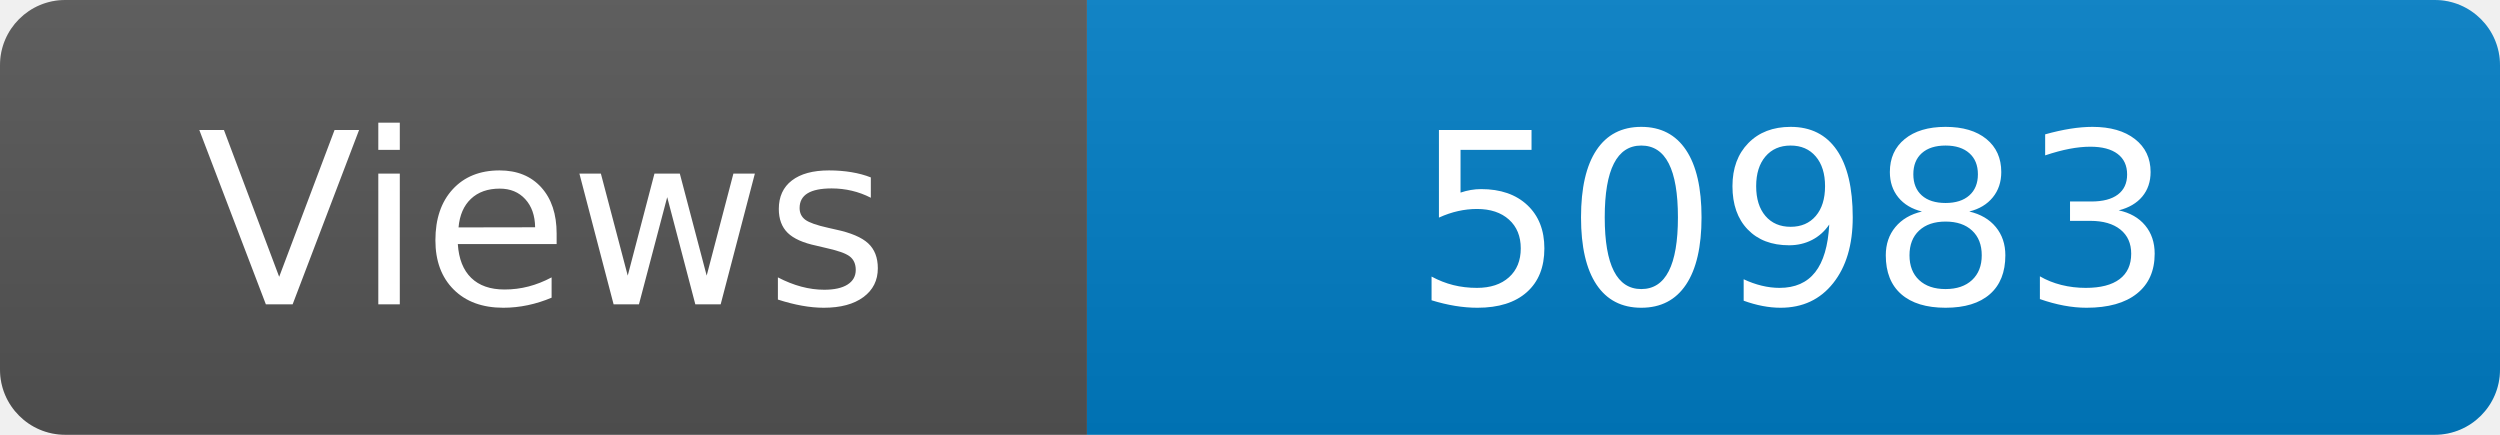
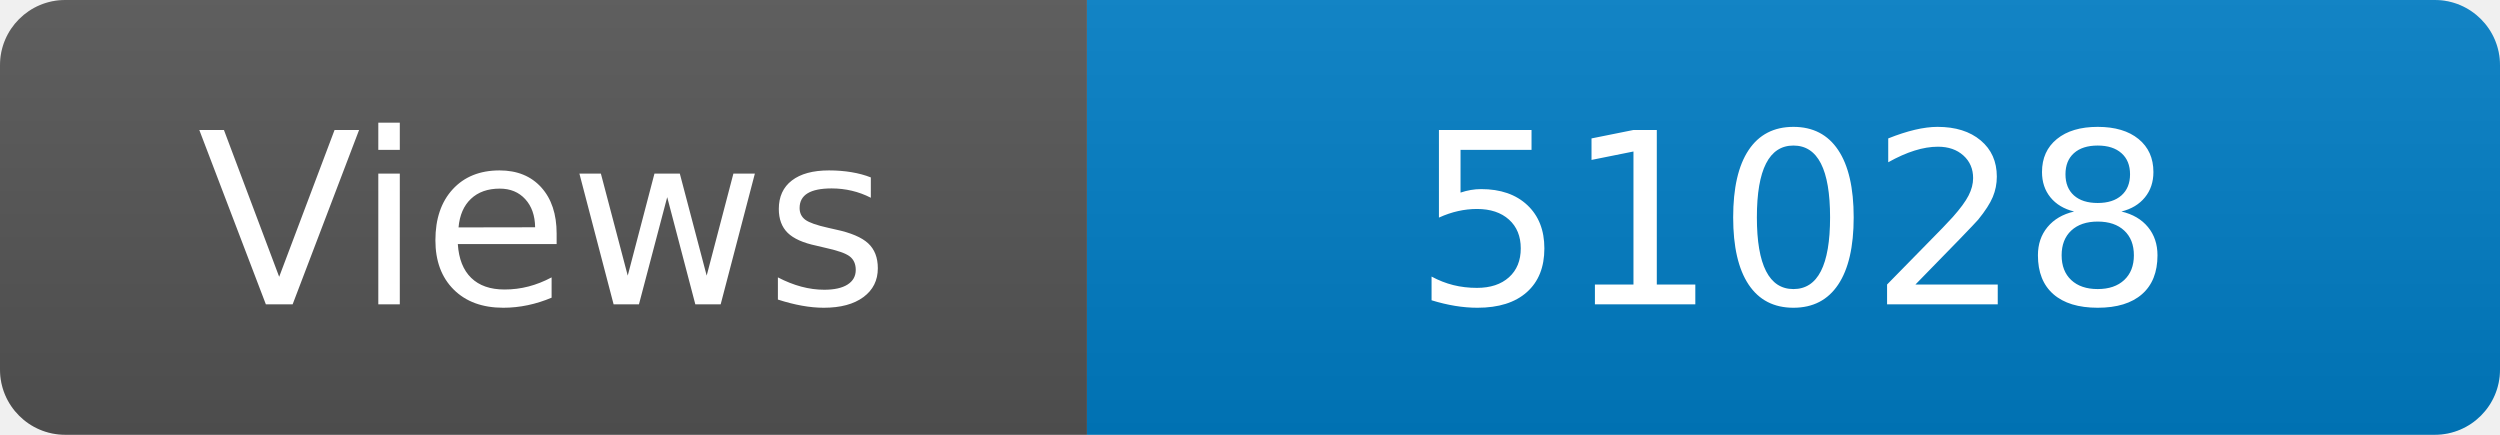
<svg xmlns="http://www.w3.org/2000/svg" width="115" height="20" role="img" aria-label="Maintained?: yes">
  <linearGradient id="s" x2="0" y2="100%">
    <stop offset="0" stop-color="#bbb" stop-opacity=".1" />
    <stop offset="1" stop-opacity=".1" />
  </linearGradient>
  <clipPath id="r">
    <rect width="115" height="20" rx="3" fill="#fff" />
  </clipPath>
  <g clip-path="url(#r)">
    <rect width="50" height="20" fill="#555" />
    <rect x="50" width="160" height="20" fill="#007ec6" />
    <rect width="115" height="20" fill="url(#s)" />
  </g>
  <g fill="#fff" text-anchor="middle" font-family="Verdana,Geneva,DejaVu Sans,sans-serif" font-size="110">
    <text x="250" y="140" transform="scale(.1)" fill="#fff">Views</text>
-     <text x="825" y="140" transform="scale(.1)" fill="#fff">50983</text>
+     <text x="825" y="140" transform="scale(.1)" fill="#fff">51028</text>
  </g>
</svg>
